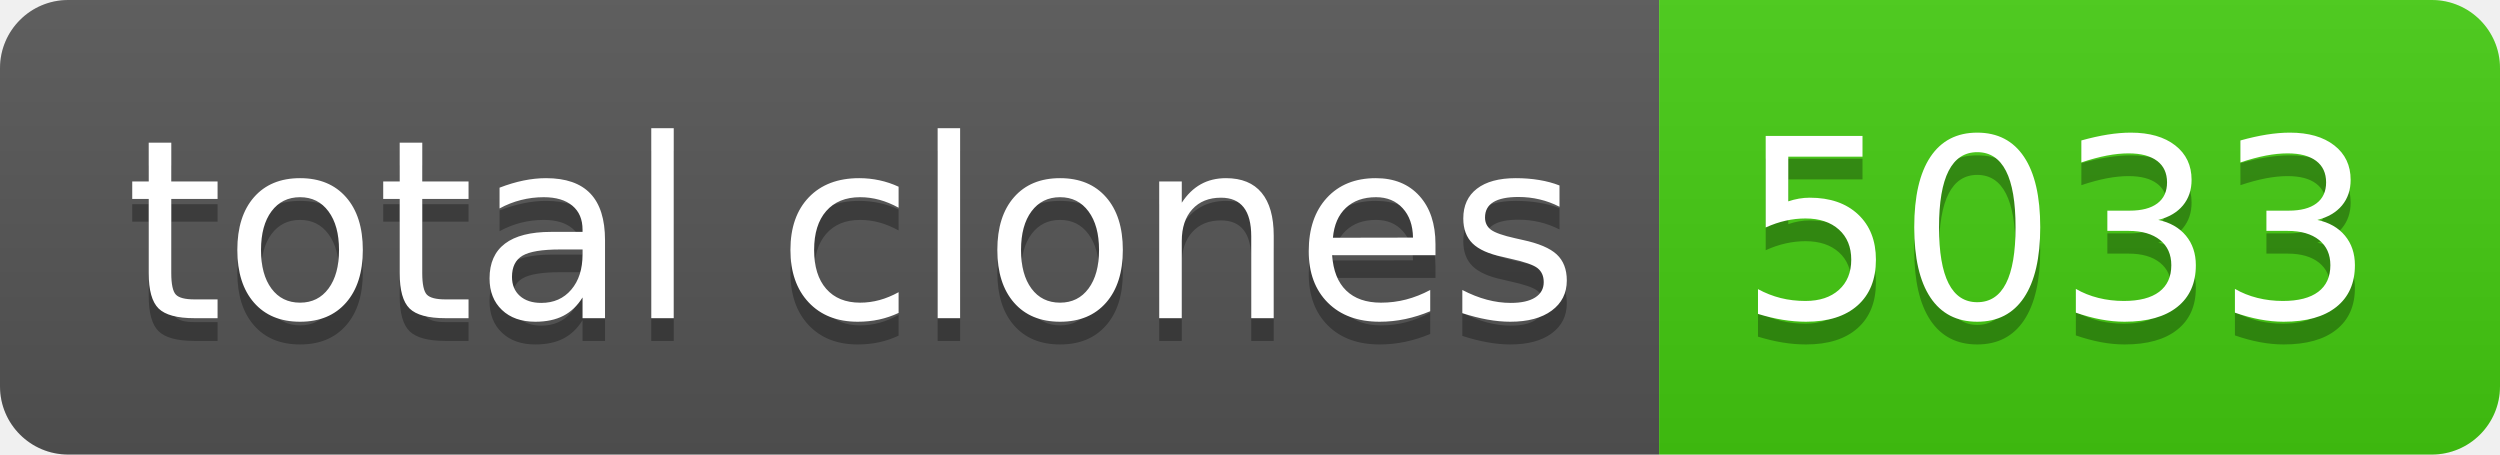
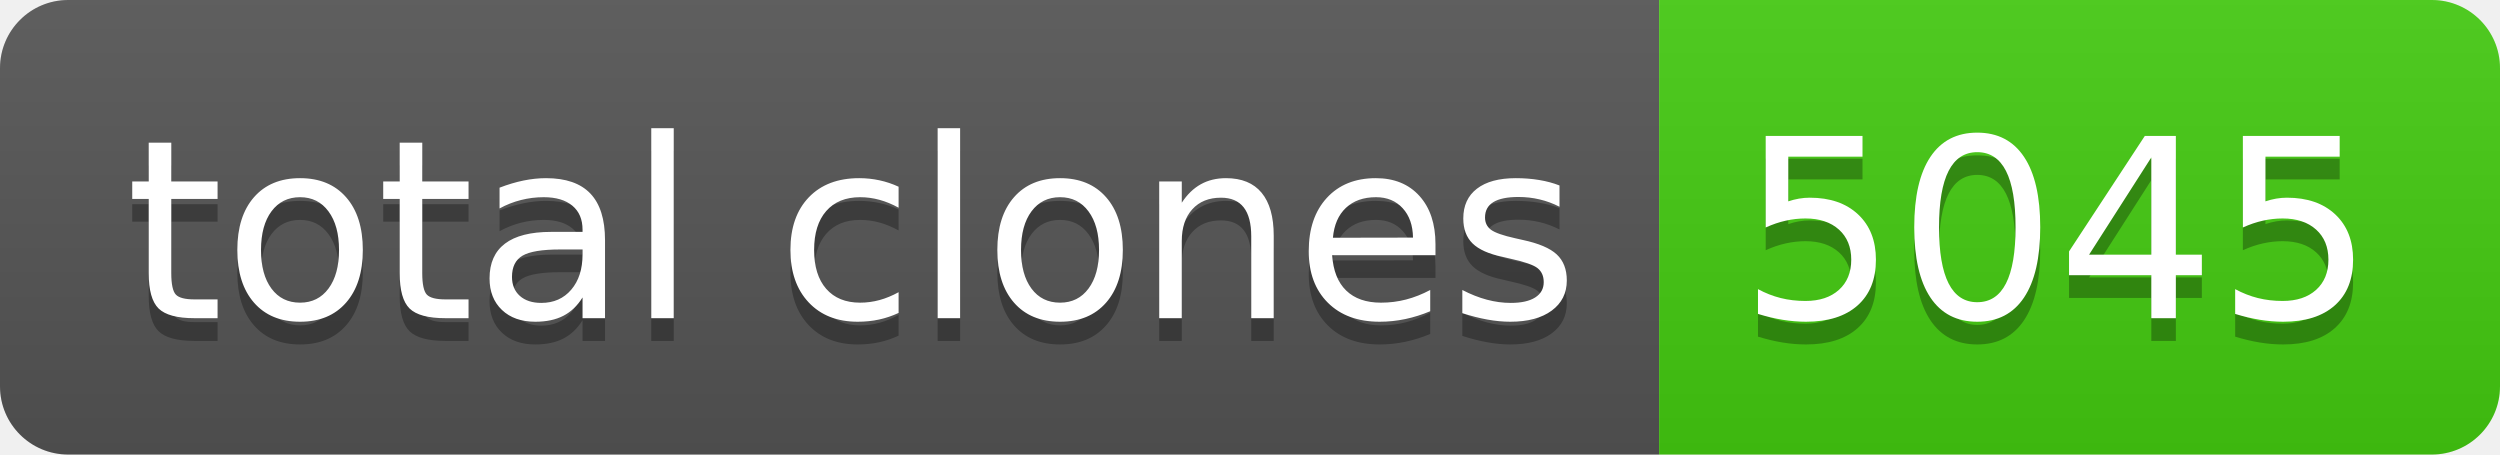
- <svg xmlns="http://www.w3.org/2000/svg" width="110" height="20" role="img" aria-label="total clones: 5033">
+ <svg xmlns="http://www.w3.org/2000/svg" width="110" height="20" role="img" aria-label="total clones: 5045">
  <linearGradient id="s" x2="0" y2="100%">
    <stop offset="0" stop-color="#bbb" stop-opacity=".1" />
    <stop offset="1" stop-opacity=".1" />
  </linearGradient>
  <clipPath id="r">
    <rect width="110" height="20" rx="3" fill="#fff" />
  </clipPath>
  <g clip-path="url(#r)">
    <rect width="73" height="20" fill="#555" />
    <rect x="73" width="37" height="20" fill="#4c1" />
    <rect width="110" height="20" fill="url(#s)" />
  </g>
  <g fill="#fff" text-anchor="middle" font-family="Verdana,Geneva,DejaVu Sans,sans-serif" text-rendering="geometricPrecision" font-size="110">
    <text aria-hidden="true" x="375" y="150" fill="#010101" fill-opacity=".3" transform="scale(.1)" textLength="630">total clones</text>
    <text x="375" y="140" transform="scale(.1)" fill="#fff" textLength="630">total clones</text>
-     <text aria-hidden="true" x="905" y="150" fill="#010101" fill-opacity=".3" transform="scale(.1)" textLength="270">5033</text>
-     <text x="905" y="140" transform="scale(.1)" fill="#fff" textLength="270">5033</text>
+     <text aria-hidden="true" x="905" y="150" fill="#010101" fill-opacity=".3" transform="scale(.1)" textLength="270">5045</text>
+     <text x="905" y="140" transform="scale(.1)" fill="#fff" textLength="270">5045</text>
  </g>
</svg>
